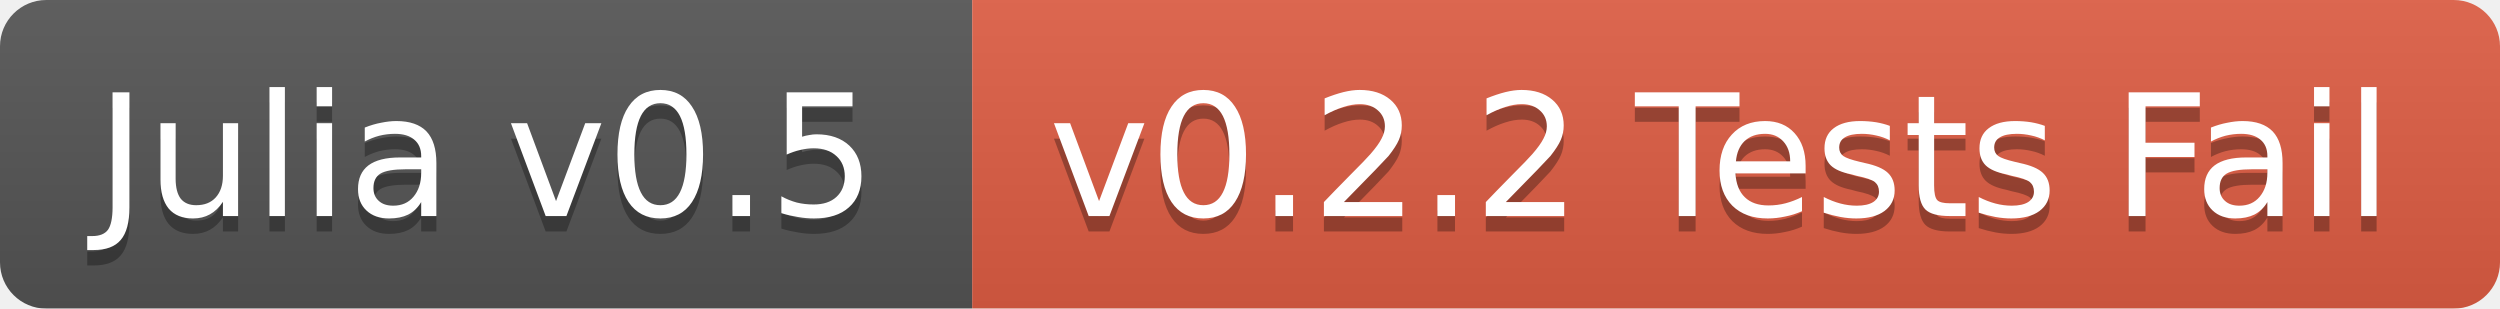
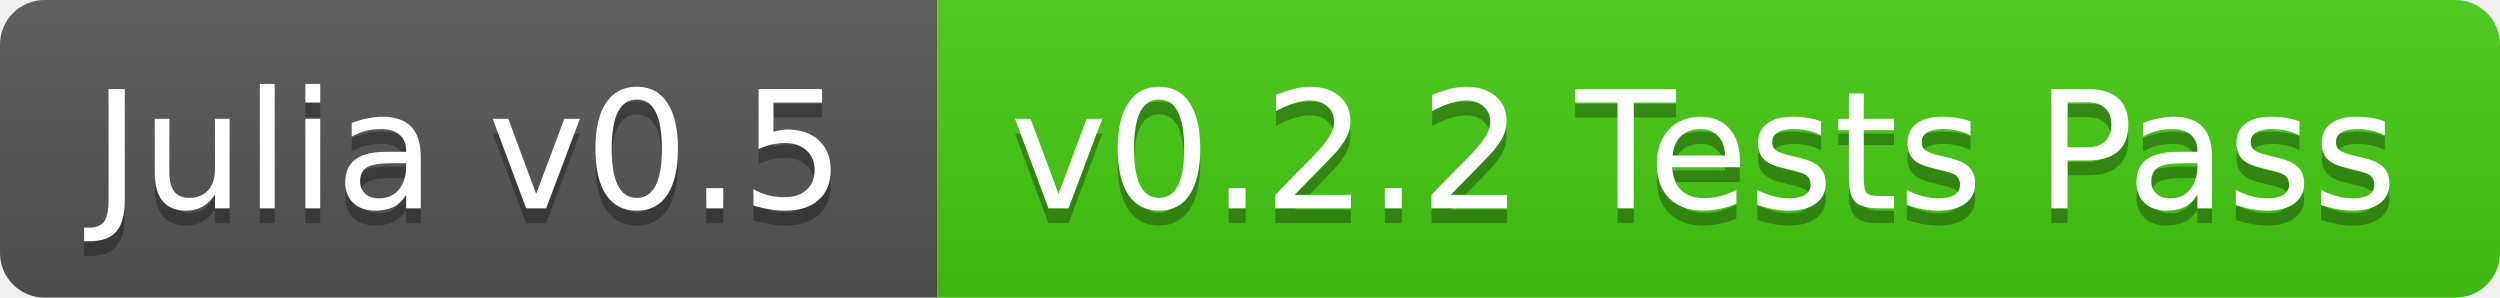
- <svg xmlns="http://www.w3.org/2000/svg" width="162" height="20">
+ <svg xmlns="http://www.w3.org/2000/svg" width="168" height="20">
  <linearGradient id="b" x2="0" y2="100%">
    <stop offset="0" stop-color="#bbb" stop-opacity=".1" />
    <stop offset="1" stop-opacity=".1" />
  </linearGradient>
-   <mask id="a">
-     <rect width="162" height="20" rx="3" fill="#fff" />
-   </mask>
-   <g mask="url(#a)">
+   <clipPath id="a">
+     <rect width="168" height="20" rx="3" fill="#fff" />
+   </clipPath>
+   <g clip-path="url(#a)">
    <path fill="#555" d="M0 0h63v20H0z" />
-     <path fill="#e05d44" d="M63 0h99v20H63z" />
-     <path fill="url(#b)" d="M0 0h162v20H0z" />
+     <path fill="#4c1" d="M63 0h105v20H63z" />
+     <path fill="url(#b)" d="M0 0h168v20H0z" />
  </g>
  <g fill="#fff" text-anchor="middle" font-family="DejaVu Sans,Verdana,Geneva,sans-serif" font-size="11">
    <text x="31.5" y="15" fill="#010101" fill-opacity=".3">Julia v0.5</text>
    <text x="31.5" y="14">Julia v0.5</text>
-     <text x="111.5" y="15" fill="#010101" fill-opacity=".3">v0.2.2 Tests Fail</text>
-     <text x="111.5" y="14">v0.2.2 Tests Fail</text>
+     <text x="114.5" y="15" fill="#010101" fill-opacity=".3">v0.2.2 Tests Pass</text>
+     <text x="114.5" y="14">v0.2.2 Tests Pass</text>
  </g>
</svg>
